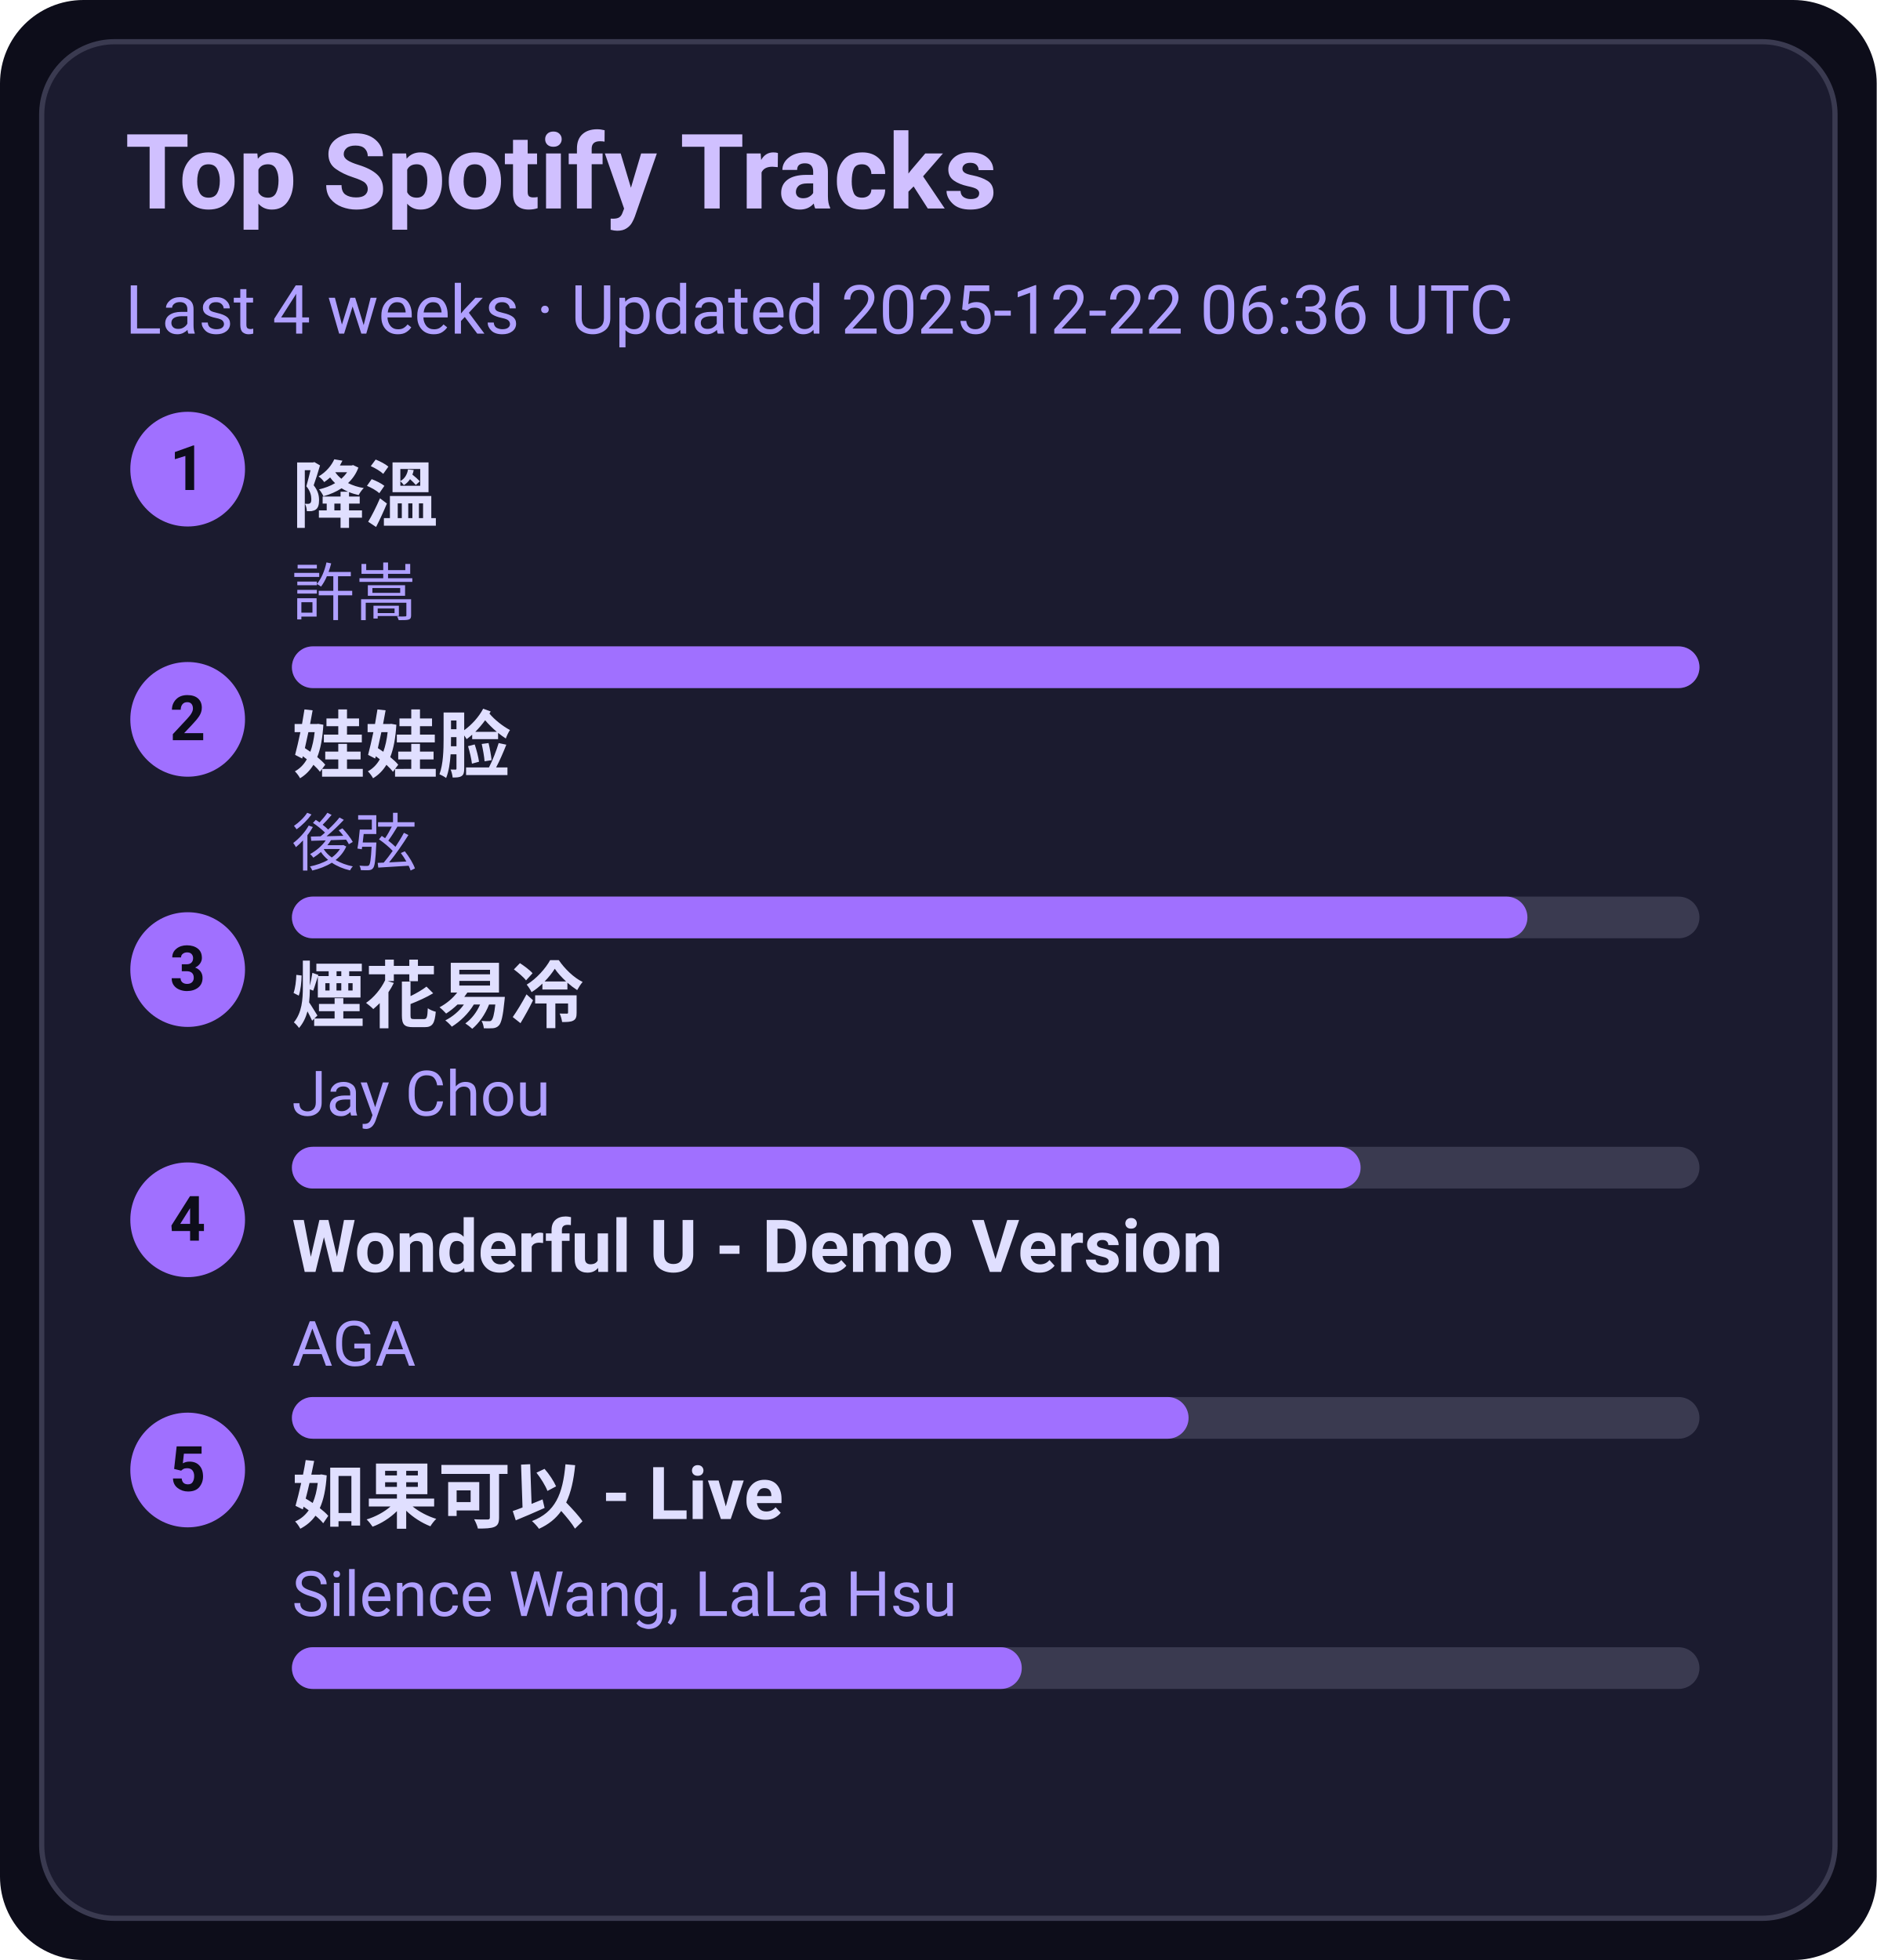
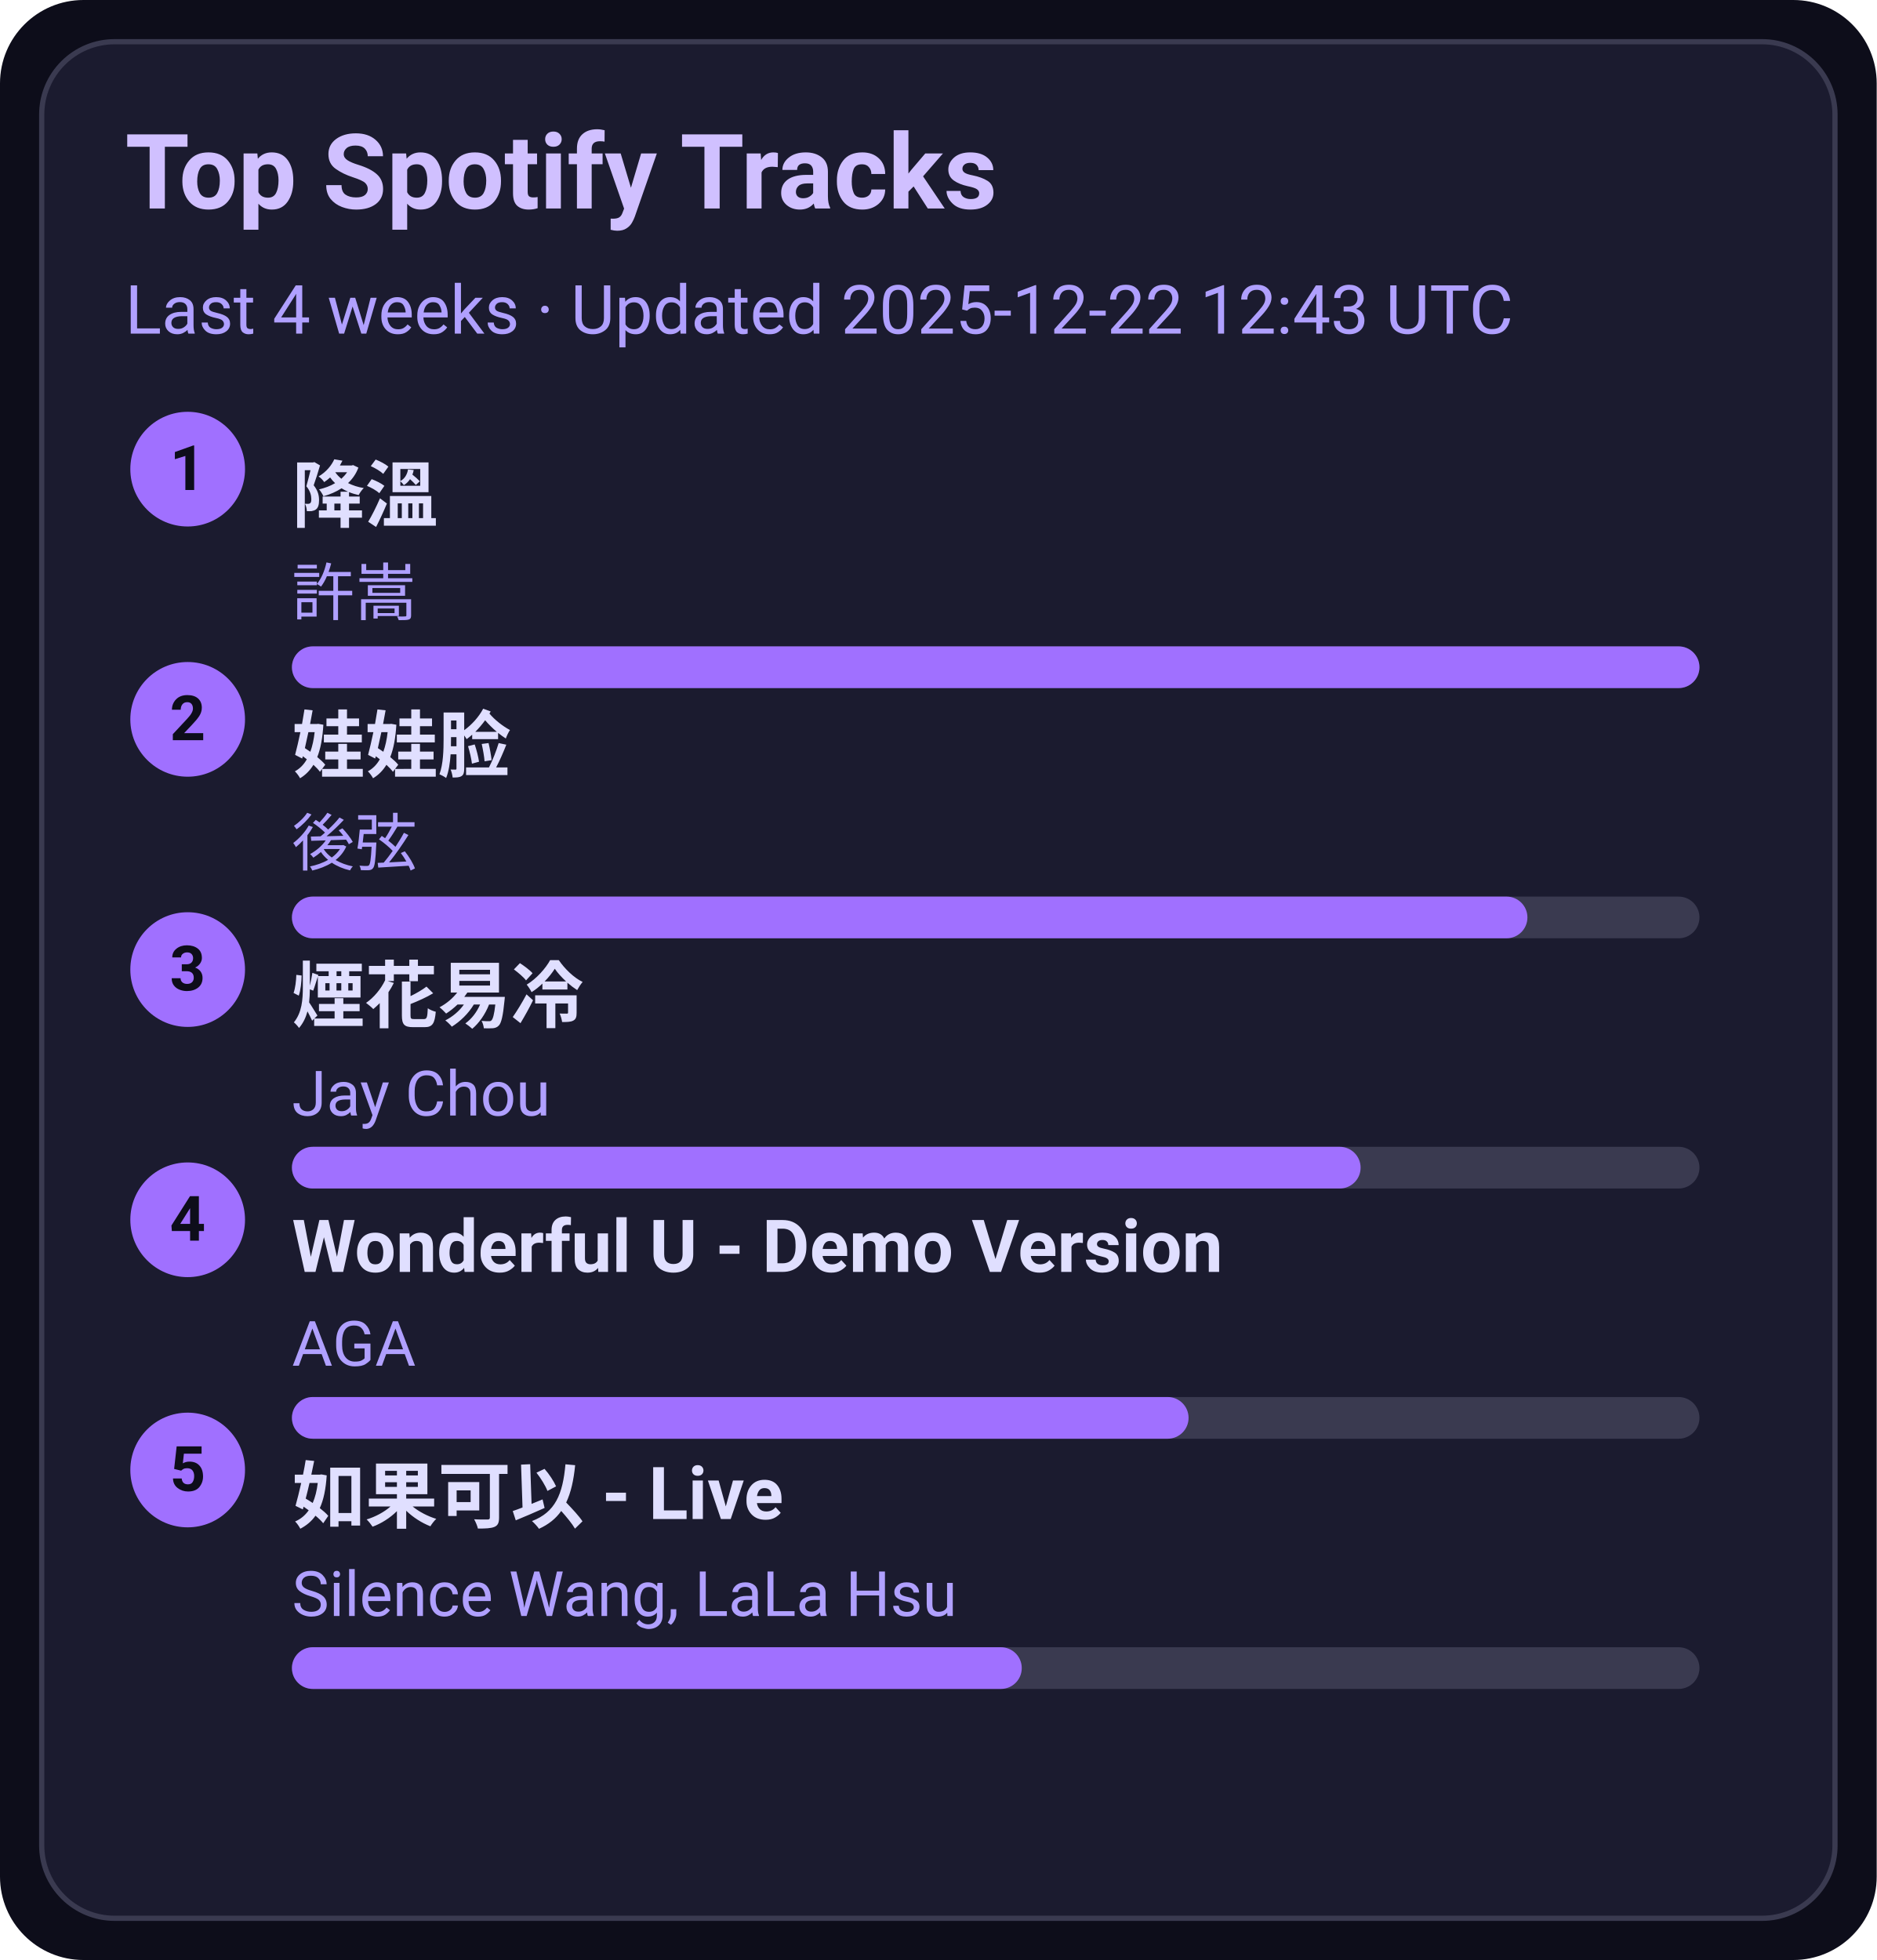
<svg xmlns="http://www.w3.org/2000/svg" width="360" height="376" viewBox="0 0 360 376">
  <style>text{font-family:-apple-system,BlinkMacSystemFont,Segoe UI,Roboto,Ubuntu,Helvetica Neue,Arial,Noto Sans,sans-serif}</style>
  <rect width="360" height="376" rx="16" fill="#0d0d1a" />
  <rect x="8" y="8" width="344" height="360" rx="14" fill="#1b1b2f" stroke="#3a3a50" />
  <text x="24" y="40" font-size="20" fill="#d0c0ff" font-weight="600">Top Spotify Tracks</text>
-   <text x="24" y="64" font-size="13" fill="#b0a0ff">Last 4 weeks · Updated 2025-12-22 06:36 UTC</text>
+   <text x="24" y="64" font-size="13" fill="#b0a0ff">Last 4 weeks · Updated 2025-12-22 12:43 UTC</text>
  <circle cx="36" cy="90" r="11" fill="#a070ff" />
  <text x="36" y="94" text-anchor="middle" font-size="12" fill="#0d0d1a" font-weight="700">1</text>
  <a href="https://open.spotify.com/track/2q9uhrOfyOnBa3oWR1PfYT" target="_blank" rel="noopener noreferrer">
    <text x="56" y="100" font-size="14" fill="#e0dfff" font-weight="600">降溫</text>
  </a>
  <text x="56" y="118" font-size="12" fill="#b0a0ff">許嵩</text>
  <rect x="56" y="124" width="270" height="8" rx="4" fill="#3a3a50" />
  <rect x="56" y="124" width="270" height="8" rx="4" fill="#a070ff" />
  <circle cx="36" cy="138" r="11" fill="#a070ff" />
  <text x="36" y="142" text-anchor="middle" font-size="12" fill="#0d0d1a" font-weight="700">2</text>
  <a href="https://open.spotify.com/track/08ouEICweFmqfgPJnRIQkE" target="_blank" rel="noopener noreferrer">
    <text x="56" y="148" font-size="14" fill="#e0dfff" font-weight="600">娃娃脸</text>
  </a>
  <text x="56" y="166" font-size="12" fill="#b0a0ff">後弦</text>
  <rect x="56" y="172" width="270" height="8" rx="4" fill="#3a3a50" />
  <rect x="56" y="172" width="237" height="8" rx="4" fill="#a070ff" />
  <circle cx="36" cy="186" r="11" fill="#a070ff" />
  <text x="36" y="190" text-anchor="middle" font-size="12" fill="#0d0d1a" font-weight="700">3</text>
  <a href="https://open.spotify.com/track/24beWW0pQCJEF3IVSpIryu" target="_blank" rel="noopener noreferrer">
    <text x="56" y="196" font-size="14" fill="#e0dfff" font-weight="600">煙花易冷</text>
  </a>
  <text x="56" y="214" font-size="12" fill="#b0a0ff">Jay Chou</text>
  <rect x="56" y="220" width="270" height="8" rx="4" fill="#3a3a50" />
  <rect x="56" y="220" width="205" height="8" rx="4" fill="#a070ff" />
  <circle cx="36" cy="234" r="11" fill="#a070ff" />
  <text x="36" y="238" text-anchor="middle" font-size="12" fill="#0d0d1a" font-weight="700">4</text>
  <a href="https://open.spotify.com/track/2eSNpIOFoi1Q8wxw6CycXJ" target="_blank" rel="noopener noreferrer">
    <text x="56" y="244" font-size="14" fill="#e0dfff" font-weight="600">Wonderful U - Demo Version</text>
  </a>
  <text x="56" y="262" font-size="12" fill="#b0a0ff">AGA</text>
  <rect x="56" y="268" width="270" height="8" rx="4" fill="#3a3a50" />
  <rect x="56" y="268" width="172" height="8" rx="4" fill="#a070ff" />
  <circle cx="36" cy="282" r="11" fill="#a070ff" />
  <text x="36" y="286" text-anchor="middle" font-size="12" fill="#0d0d1a" font-weight="700">5</text>
  <a href="https://open.spotify.com/track/6IF65dJzfmPcX7jwDegwoo" target="_blank" rel="noopener noreferrer">
    <text x="56" y="292" font-size="14" fill="#e0dfff" font-weight="600">如果可以 - Live</text>
  </a>
  <text x="56" y="310" font-size="12" fill="#b0a0ff">Silence Wang, LaLa Hsu</text>
  <rect x="56" y="316" width="270" height="8" rx="4" fill="#3a3a50" />
  <rect x="56" y="316" width="140" height="8" rx="4" fill="#a070ff" />
</svg>
